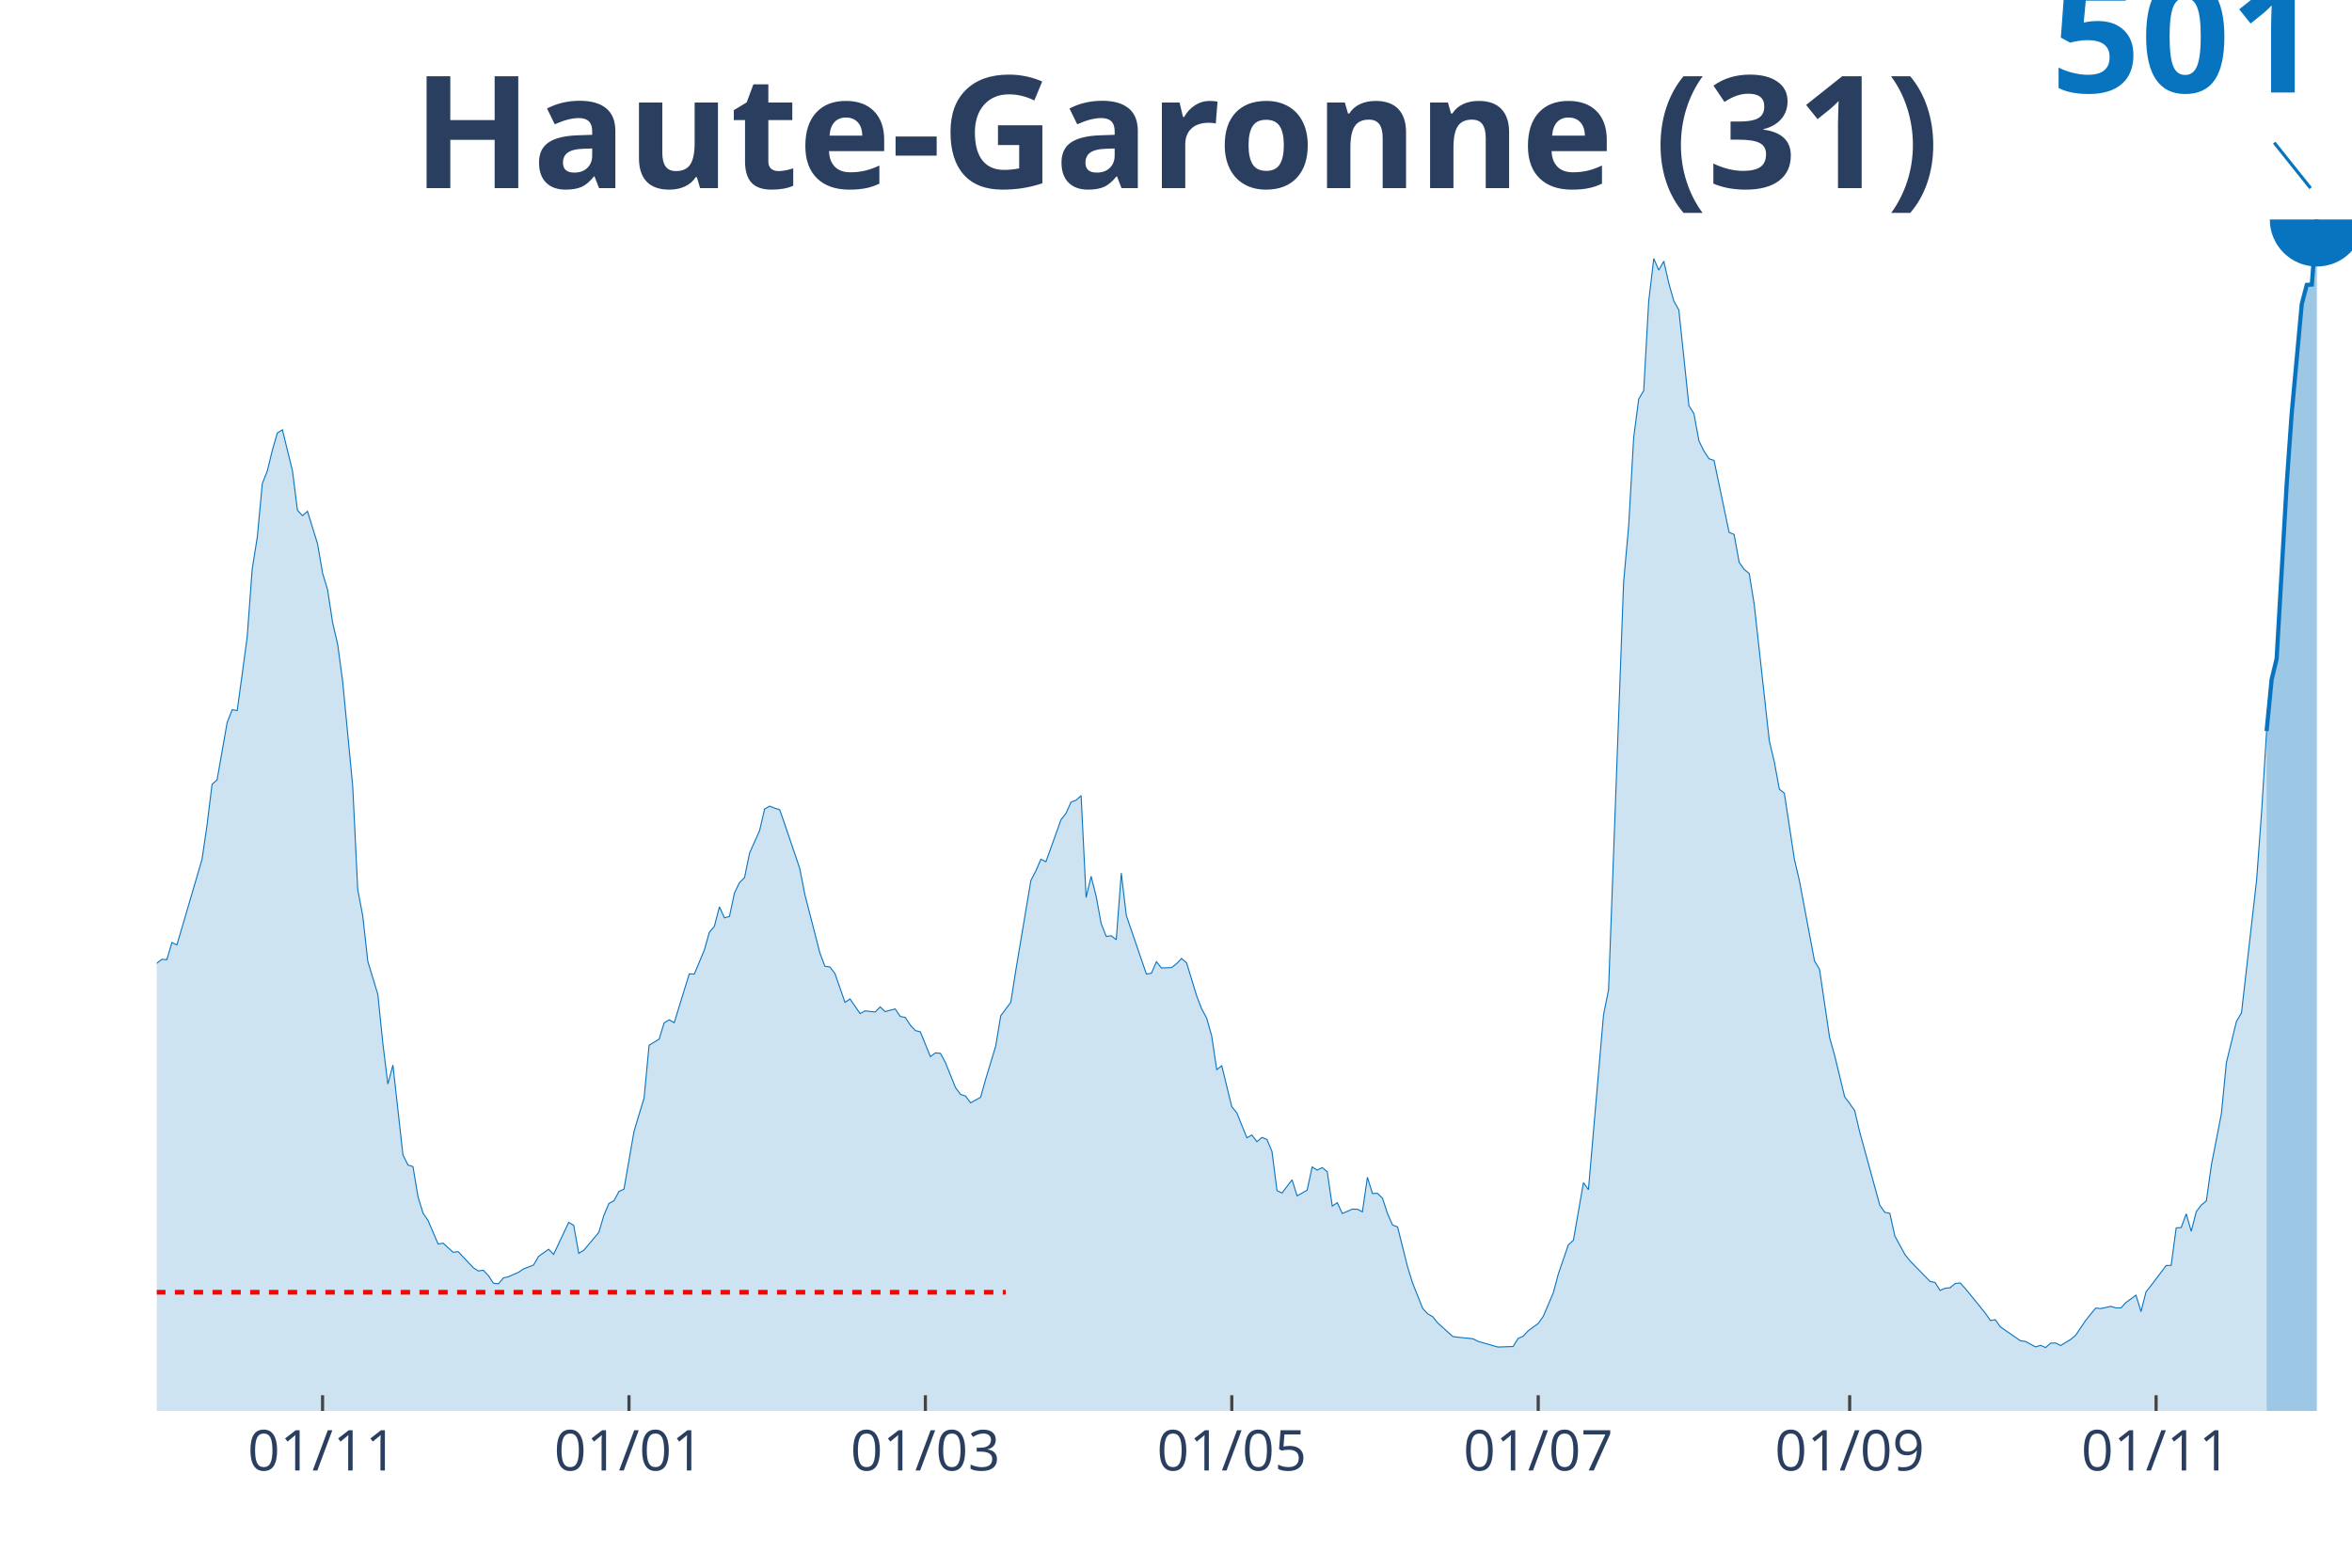
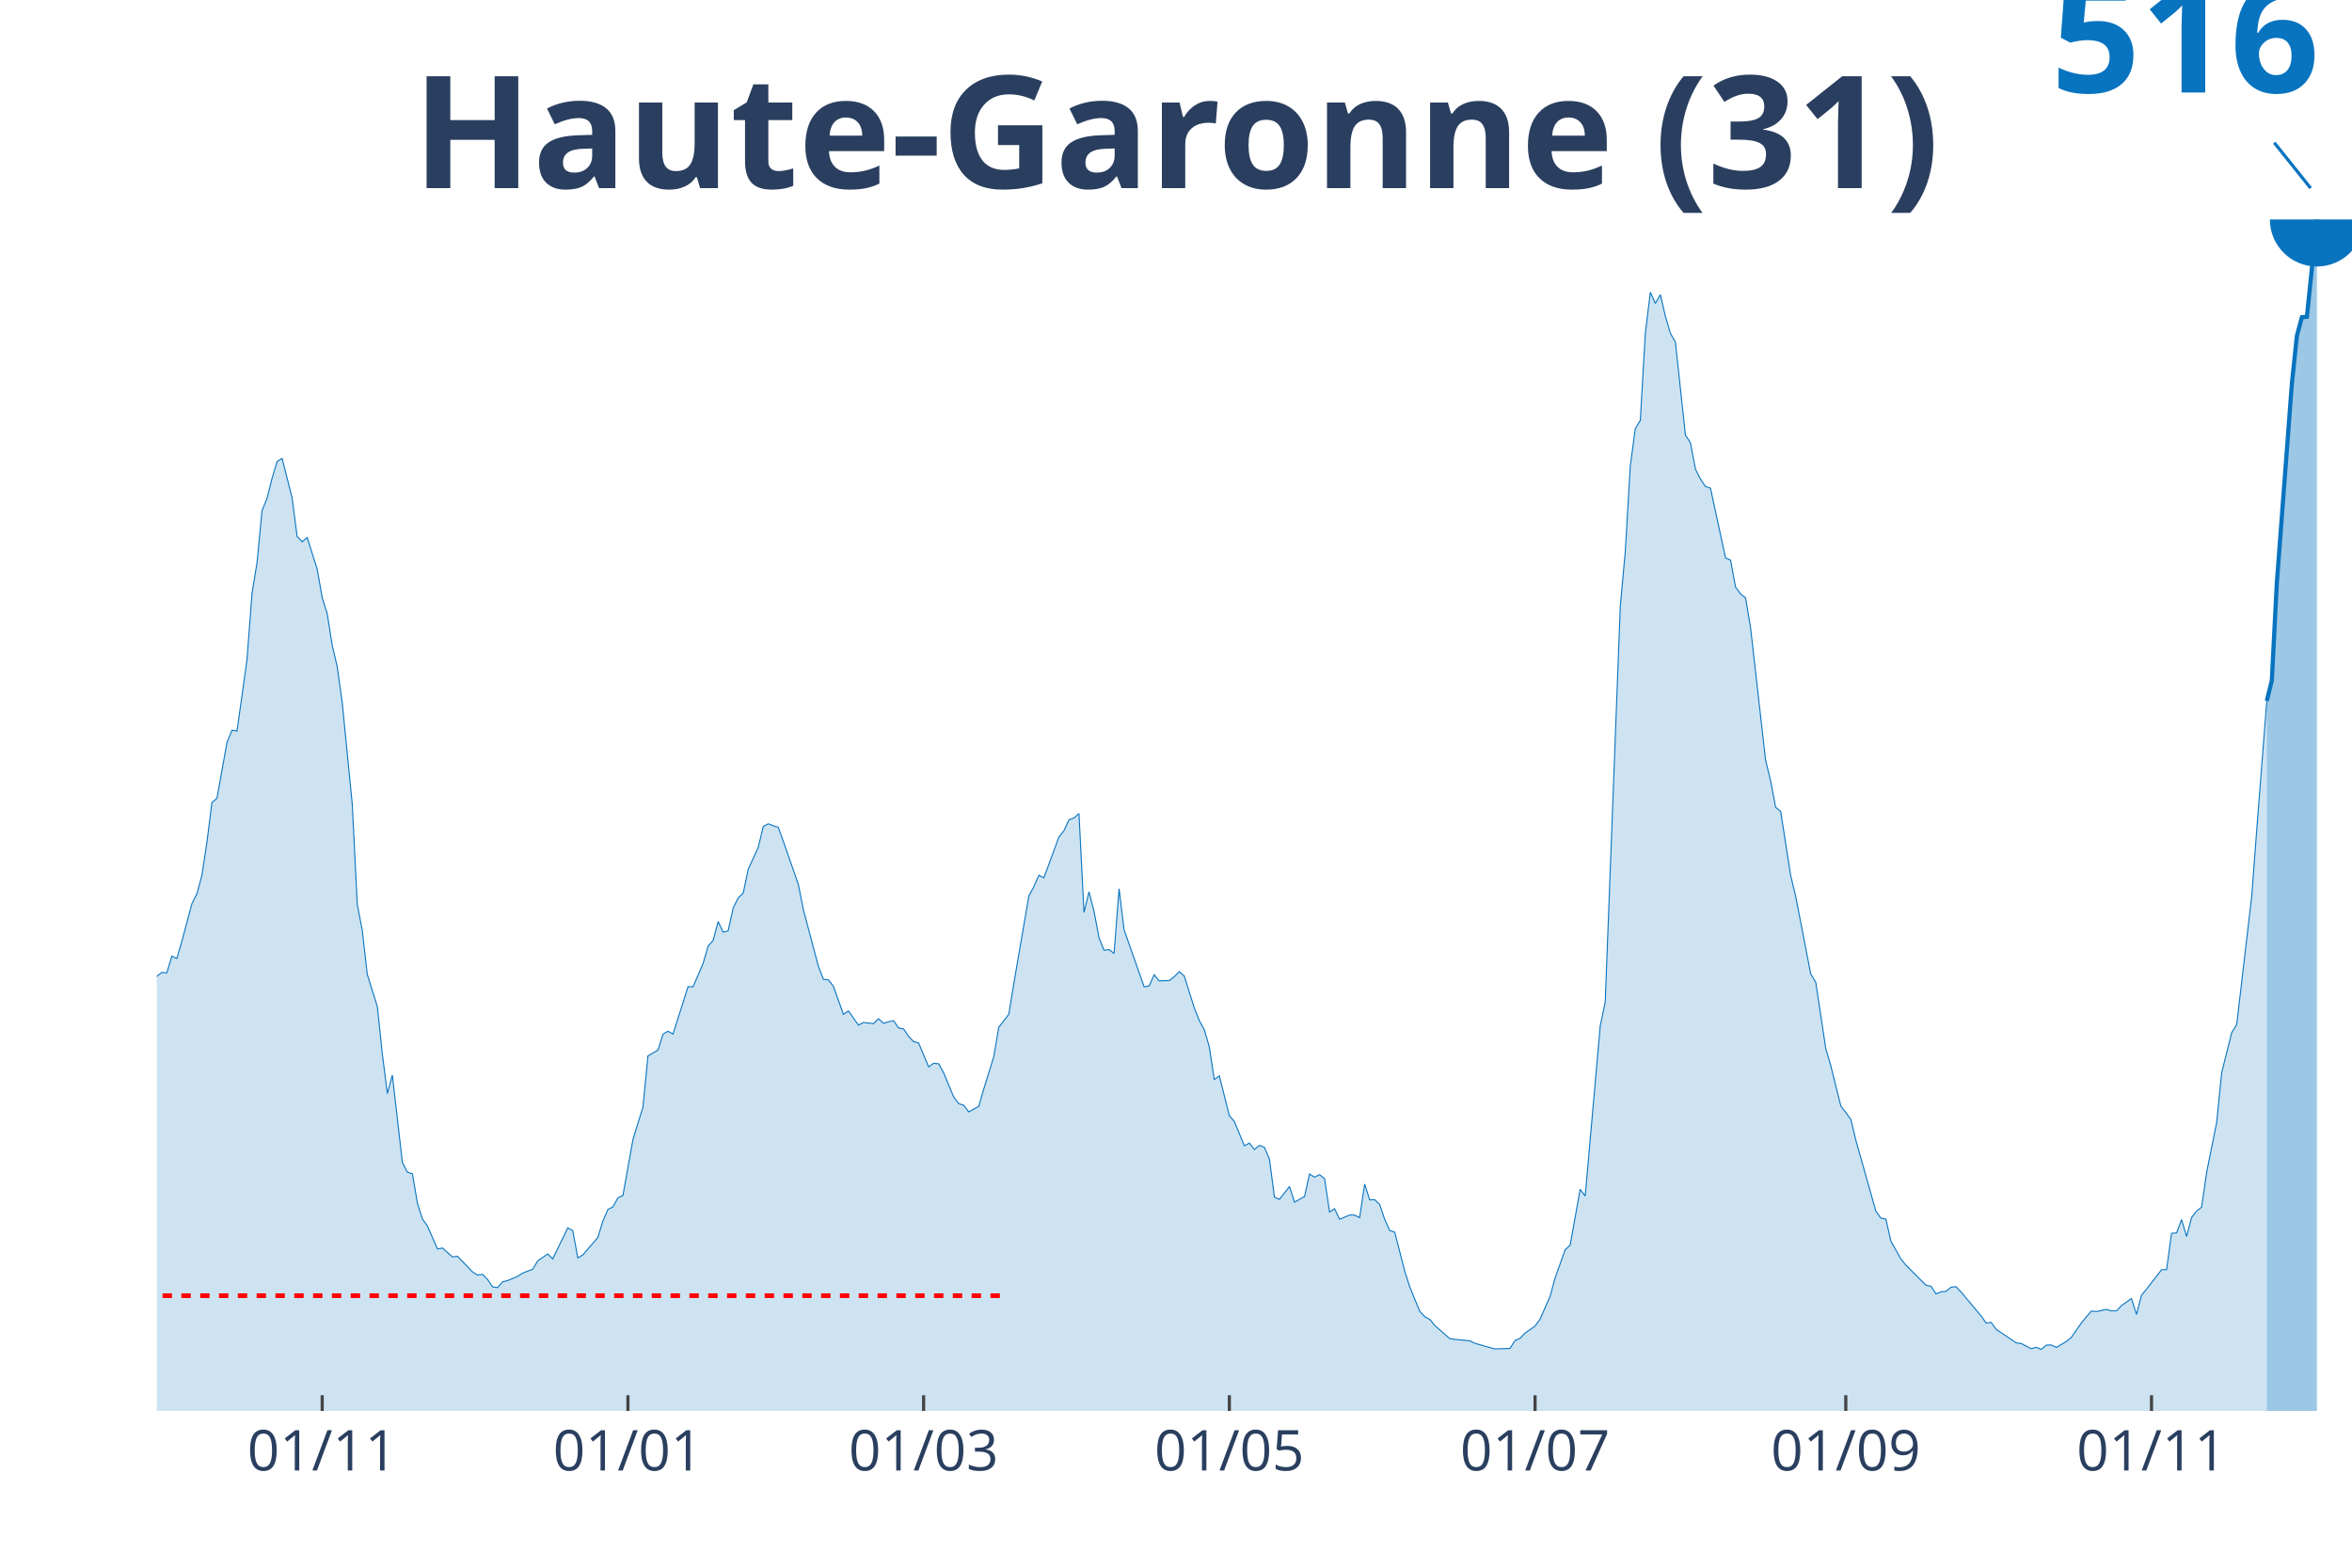
<svg xmlns="http://www.w3.org/2000/svg" class="main-svg" width="1125" height="750" style="" viewBox="0 0 750 500">
  <rect x="0" y="0" width="750" height="500" style="fill: rgb(0, 0, 0); fill-opacity: 0;" />
-   <defs id="defs-bfe424">
+   <defs id="defs-6c4809">
    <g class="clips">
-       <clipPath id="clipbfe424xyplot" class="plotclip">
+       <clipPath id="clip6c4809xyplot" class="plotclip">
        <rect width="700" height="380" />
      </clipPath>
-       <clipPath class="axesclip" id="clipbfe424x">
+       <clipPath class="axesclip" id="clip6c4809x">
        <rect x="50" y="0" width="700" height="500" />
      </clipPath>
-       <clipPath class="axesclip" id="clipbfe424y">
+       <clipPath class="axesclip" id="clip6c4809y">
        <rect x="0" y="70" width="750" height="380" />
      </clipPath>
-       <clipPath class="axesclip" id="clipbfe424xy">
+       <clipPath class="axesclip" id="clip6c4809xy">
        <rect x="50" y="70" width="700" height="380" />
      </clipPath>
    </g>
    <g class="gradients" />
  </defs>
  <g class="bglayer">
    <rect class="bg" x="50" y="70" width="700" height="380" style="fill: rgb(0, 0, 0); fill-opacity: 0; stroke-width: 0;" />
  </g>
  <g class="layer-below">
    <g class="imagelayer" />
    <g class="shapelayer" />
  </g>
  <g class="cartesianlayer">
    <g class="subplot xy">
      <g class="layer-subplot">
        <g class="shapelayer" />
        <g class="imagelayer" />
      </g>
      <g class="gridlayer">
        <g class="x">
-           <path class="xgrid crisp" transform="translate(102.86,0)" d="M0,70v380" style="stroke: rgb(255, 255, 255); stroke-opacity: 1; stroke-width: 1px;" />
-           <path class="xgrid crisp" transform="translate(200.57,0)" d="M0,70v380" style="stroke: rgb(255, 255, 255); stroke-opacity: 1; stroke-width: 1px;" />
-           <path class="xgrid crisp" transform="translate(295.08,0)" d="M0,70v380" style="stroke: rgb(255, 255, 255); stroke-opacity: 1; stroke-width: 1px;" />
-           <path class="xgrid crisp" transform="translate(392.79,0)" d="M0,70v380" style="stroke: rgb(255, 255, 255); stroke-opacity: 1; stroke-width: 1px;" />
-           <path class="xgrid crisp" transform="translate(490.5,0)" d="M0,70v380" style="stroke: rgb(255, 255, 255); stroke-opacity: 1; stroke-width: 1px;" />
-           <path class="xgrid crisp" transform="translate(589.82,0)" d="M0,70v380" style="stroke: rgb(255, 255, 255); stroke-opacity: 1; stroke-width: 1px;" />
-           <path class="xgrid crisp" transform="translate(687.53,0)" d="M0,70v380" style="stroke: rgb(255, 255, 255); stroke-opacity: 1; stroke-width: 1px;" />
+           <path class="xgrid crisp" transform="translate(102.74,0)" d="M0,70v380" style="stroke: rgb(255, 255, 255); stroke-opacity: 1; stroke-width: 1px;" />
+           <path class="xgrid crisp" transform="translate(200.23,0)" d="M0,70v380" style="stroke: rgb(255, 255, 255); stroke-opacity: 1; stroke-width: 1px;" />
+           <path class="xgrid crisp" transform="translate(294.52,0)" d="M0,70v380" style="stroke: rgb(255, 255, 255); stroke-opacity: 1; stroke-width: 1px;" />
+           <path class="xgrid crisp" transform="translate(392.01,0)" d="M0,70v380" style="stroke: rgb(255, 255, 255); stroke-opacity: 1; stroke-width: 1px;" />
+           <path class="xgrid crisp" transform="translate(489.5,0)" d="M0,70v380" style="stroke: rgb(255, 255, 255); stroke-opacity: 1; stroke-width: 1px;" />
+           <path class="xgrid crisp" transform="translate(588.58,0)" d="M0,70v380" style="stroke: rgb(255, 255, 255); stroke-opacity: 1; stroke-width: 1px;" />
+           <path class="xgrid crisp" transform="translate(686.07,0)" d="M0,70v380" style="stroke: rgb(255, 255, 255); stroke-opacity: 1; stroke-width: 1px;" />
        </g>
        <g class="y" />
      </g>
      <g class="zerolinelayer" />
      <path class="xlines-below" />
      <path class="ylines-below" />
      <g class="overlines-below" />
      <g class="xaxislayer-below" />
      <g class="yaxislayer-below" />
      <g class="overaxes-below" />
-       <g class="plot" transform="translate(50, 70)" clip-path="url('#clipbfe424xyplot')">
+       <g class="plot" transform="translate(50, 70)" clip-path="url('#clip6c4809xyplot')">
        <g class="scatterlayer mlayer">
-           <g class="trace scatter trace0406db" style="stroke-miterlimit: 2;">
+           <g class="trace scatter trace8fc548" style="stroke-miterlimit: 2;">
            <g class="fills">
              <g>
-                 <path class="js-fill" d="M672.77,380L-217.85,380L-217.85,376.49L-206.64,379.03L-205.03,378.81L-148.97,377.3L-147.37,377.03L-120.14,376.92L-118.54,375.89L-108.92,371.14L-107.32,371.41L-96.11,365.79L-94.51,363.46L-86.5,356.98L-84.9,357.35L-75.29,350.87L-73.68,347.19L-70.48,342.87L-68.88,342.01L-64.07,338.49L-62.47,336.71L-57.67,333.9L-56.06,333.9L-52.86,331.9L-51.26,331.36L-48.05,324.22L-46.45,312.44L-44.85,307.09L-43.25,307.47L-41.65,307.2L-40.05,296.01L-33.64,260.29L-32.04,257.69L-30.43,257.31L-28.83,242.83L-24.03,212.46L-22.43,200.89L-19.22,192.41L-17.62,195L-16.02,192.46L-14.42,196.19L-11.21,214.89L-9.61,217.1L-8.01,218.13L-6.41,226.51L-4.81,235.21L-3.2,239.53L-1.6,241.37L0,237.21L1.6,235.97L3.2,236.07L4.81,230.62L6.41,231.37L14.42,204.08L16.02,193.16L17.62,180.14L19.22,178.73L22.43,160.46L24.03,156.36L25.63,156.63L27.23,145.01L28.83,133.06L30.43,111.39L32.04,101.34L33.64,84.26L35.24,80.2L36.84,73.61L38.44,68.1L40.05,67.07L43.25,80.1L44.85,92.74L46.45,94.47L48.05,93.07L51.26,103.44L52.86,112.79L54.46,118.09L56.06,128.52L57.67,135.49L59.27,147.33L62.47,180.68L64.07,213.65L65.68,222.18L67.28,236.61L70.48,247.15L72.08,262.77L73.68,275.74L75.29,269.69L78.49,298.34L80.09,301.58L81.69,302.07L83.3,311.74L84.9,316.93L86.5,319.25L89.7,326.76L91.3,326.49L94.51,329.41L96.11,329.2L100.92,334.33L102.52,335.36L104.12,335.14L105.72,336.82L107.32,339.25L108.92,339.47L110.53,337.57L112.13,337.2L115.33,335.79L116.93,334.71L120.14,333.47L121.74,330.71L124.94,328.44L126.54,330.06L131.35,319.85L132.95,320.82L134.55,329.74L136.16,328.76L140.96,323.04L142.56,317.63L144.16,313.85L145.77,312.98L147.37,310.01L148.97,309.25L152.17,290.88L153.78,285.47L155.38,280.23L156.98,263.37L160.18,261.42L161.78,256.23L163.39,255.26L164.99,256.18L169.79,240.61L171.4,240.67L174.6,232.99L176.2,227.32L177.8,225.43L179.41,219.21L181.01,222.73L182.61,222.29L184.21,214.78L185.81,211.48L187.41,209.92L189.02,202.08L192.22,194.89L193.82,188.03L195.42,187.11L197.03,187.76L198.63,188.24L200.23,192.84L205.03,207L206.64,215.27L211.44,233.91L213.04,238.18L214.65,238.4L216.25,240.51L219.45,249.69L221.05,248.61L224.26,253.26L225.86,252.4L229.06,252.77L230.66,251.15L232.27,252.67L233.87,252.18L235.47,251.8L237.07,254.18L238.67,254.5L240.27,256.94L241.88,258.67L243.48,259.1L246.68,266.99L248.28,265.8L249.89,265.96L251.49,268.93L254.69,276.88L256.29,279.04L257.89,279.58L259.5,281.74L262.7,279.96L264.3,274.23L267.51,263.64L269.11,253.96L272.31,249.69L273.91,239.53L278.72,210.83L280.32,207.75L281.92,204.03L283.52,204.84L288.33,191.43L289.93,189.38L291.53,185.81L293.14,185.22L294.74,183.76L296.34,216.24L297.94,209.48L299.54,215.86L301.14,224.56L302.75,228.67L304.35,228.45L305.95,229.7L307.55,208.46L309.15,221.97L315.56,240.67L317.16,240.4L318.76,236.72L320.37,238.72L323.57,238.61L325.17,237.37L326.77,235.7L328.38,237.1L331.58,247.59L333.18,251.75L334.78,254.72L336.38,260.4L337.99,271.15L339.59,269.91L342.79,282.99L344.39,284.93L347.6,292.88L349.2,292.01L350.8,294.12L352.4,292.77L354,293.42L355.61,297.26L357.21,309.74L358.81,310.5L362.01,306.28L363.62,311.42L366.82,309.58L368.42,302.17L370.02,303.2L371.62,302.39L373.23,303.69L374.83,314.66L376.43,313.58L378.03,317.04L381.24,315.63L382.84,315.68L384.44,316.5L386.04,305.47L387.64,310.66L389.24,310.6L390.85,312.17L392.45,317.09L394.05,320.71L395.65,321.31L398.86,334.11L400.46,339.25L403.66,347.3L405.26,349.03L406.86,349.95L408.47,351.95L413.27,356.27L414.87,356.49L419.68,356.98L421.28,357.79L426.09,359.19L427.69,359.62L432.49,359.46L434.1,356.87L435.7,356.17L437.3,354.44L440.5,352.11L442.11,349.84L445.31,342.33L446.91,336.33L450.11,327.03L451.72,325.58L454.92,307.2L456.52,309.42L461.33,253.64L462.93,245.69L467.73,115.71L469.34,97.77L470.94,69.61L472.54,57.29L474.14,54.59L475.74,26L477.35,12.48L478.95,16.16L480.55,13.3L482.15,20.38L483.75,26L485.35,28.86L488.56,59.4L490.16,61.94L491.76,70.64L493.36,73.88L494.97,76.31L496.57,76.85L501.37,99.77L502.97,100.47L504.58,109.34L506.18,111.61L507.78,112.9L509.38,122.74L514.19,166.25L515.79,173L517.39,181.7L518.99,183L522.2,204.08L523.8,210.94L528.6,236.45L530.21,239.16L533.41,260.88L535.01,266.56L538.22,279.8L539.82,281.96L541.42,284.23L543.02,291.04L549.43,314.39L551.03,316.66L552.63,316.98L554.23,324.22L557.44,330.12L559.04,332.11L565.45,338.71L567.05,339.03L568.65,341.57L570.25,340.87L571.85,340.71L573.46,339.36L575.06,339.19L576.66,340.92L583.07,348.82L584.67,351.14L586.27,350.92L587.87,353.19L594.28,357.62L595.88,357.84L599.08,359.57L600.69,359.08L602.29,359.79L603.89,358.38L605.49,358.33L607.09,359.14L610.3,357.19L611.9,355.84L615.1,351.09L616.7,349.09L618.31,347.19L619.91,347.36L623.11,346.65L624.71,347.14L626.32,347.14L627.92,345.41L631.12,343.09L632.72,348.33L634.32,342.01L635.93,340.01L640.73,333.63L642.33,333.57L643.94,321.63L645.54,321.52L647.14,317.14L648.74,322.71L650.34,316.44L651.95,314.33L653.55,313.04L655.15,301.63L658.35,285.2L659.95,268.88L663.16,255.75L664.76,253.05L669.57,210.78L671.17,189L672.77,163.17" style="fill: rgb(8, 115, 191); fill-opacity: 0.2; stroke-width: 0;" />
+                 <path class="js-fill" d="M672.83,380L-217.35,380L-217.35,376.59L-204.57,378.85L-202.97,378.74L-182.19,378.58L-180.59,378.27L-174.2,377.59L-172.6,377.74L-129.45,377.69L-127.85,377.9L-115.07,374.12L-113.47,372.5L-108.68,371.39L-107.08,371.66L-95.89,366.2L-94.29,363.94L-86.3,357.65L-84.7,358.01L-75.11,351.72L-73.52,348.15L-70.32,343.95L-68.72,343.11L-63.93,339.7L-62.33,337.97L-57.53,335.24L-55.94,335.24L-52.74,333.3L-51.14,332.78L-47.95,325.85L-46.35,314.41L-44.75,309.22L-43.15,309.58L-41.55,309.32L-39.95,298.46L-33.56,263.78L-31.96,261.26L-30.37,260.89L-28.77,246.83L-23.97,217.34L-22.37,206.11L-19.18,197.87L-17.58,200.39L-15.98,197.92L-14.38,201.54L-11.19,219.7L-9.59,221.85L-7.99,222.85L-6.39,230.98L-3.2,243.63L-1.6,245.41L0,241.37L1.6,240.16L3.2,240.27L4.79,234.97L6.39,235.7L7.99,230.25L11.19,218.23L12.79,215.08L14.38,209.2L15.98,198.61L17.58,185.96L19.18,184.6L22.37,166.86L23.97,162.87L25.57,163.13L27.17,151.85L28.77,140.26L30.37,119.22L31.96,109.46L33.56,92.87L35.16,88.94L36.76,82.54L38.36,77.19L39.95,76.19L43.15,88.83L44.75,101.11L46.35,102.79L47.95,101.43L51.14,111.5L52.74,120.58L54.34,125.72L55.94,135.85L57.53,142.62L59.13,154.11L62.33,186.48L63.93,218.49L65.53,226.78L67.12,240.79L70.32,251.02L71.92,266.19L73.52,278.78L75.11,272.91L78.31,300.72L79.91,303.86L81.51,304.34L83.11,313.73L84.7,318.77L86.3,321.02L89.5,328.32L91.1,328.05L94.29,330.89L95.89,330.68L100.68,335.66L102.28,336.66L103.88,336.45L105.48,338.08L107.08,340.44L108.68,340.65L110.27,338.81L111.87,338.44L115.07,337.08L116.67,336.03L119.86,334.82L121.46,332.15L124.66,329.94L126.26,331.52L131.05,321.6L132.65,322.54L134.25,331.2L135.84,330.26L140.64,324.69L142.24,319.45L143.84,315.77L145.43,314.94L147.03,312.05L148.63,311.31L151.83,293.47L153.42,288.23L155.02,283.14L156.62,266.77L159.82,264.88L161.42,259.84L163.01,258.9L164.61,259.79L169.41,244.68L171,244.73L174.2,237.28L175.8,231.77L177.4,229.93L179,223.9L180.59,227.31L182.19,226.89L183.79,219.59L185.39,216.39L186.99,214.87L188.58,207.26L191.78,200.28L193.38,193.62L194.98,192.73L196.58,193.36L198.17,193.83L199.77,198.29L204.57,212.04L206.16,220.07L210.96,238.17L212.56,242.31L214.16,242.52L215.75,244.57L218.95,253.49L220.55,252.44L223.74,256.95L225.34,256.11L228.54,256.48L230.14,254.91L231.74,256.38L233.33,255.9L234.93,255.54L236.53,257.85L238.13,258.16L239.73,260.52L241.32,262.2L242.92,262.62L246.12,270.28L247.72,269.13L249.32,269.28L250.91,272.17L254.11,279.88L255.71,281.98L257.31,282.51L258.9,284.61L262.1,282.87L263.7,277.31L266.89,267.03L268.49,257.64L271.69,253.49L273.29,243.63L278.08,215.76L279.68,212.77L281.28,209.15L282.88,209.94L287.67,196.93L289.27,194.93L290.87,191.47L292.47,190.89L294.06,189.48L295.66,221.01L297.26,214.45L298.86,220.64L300.46,229.09L302.05,233.08L303.65,232.87L305.25,234.08L306.85,213.45L308.45,226.57L314.84,244.73L316.44,244.47L318.04,240.9L319.63,242.84L322.83,242.73L324.43,241.53L326.03,239.9L327.63,241.26L330.82,251.44L332.42,255.48L334.02,258.37L335.62,263.88L337.21,274.32L338.81,273.12L342.01,285.81L343.61,287.7L346.8,295.42L348.4,294.58L350,296.62L351.6,295.31L353.2,295.94L354.79,299.67L356.39,311.79L357.99,312.52L361.19,308.43L362.79,313.41L365.98,311.63L367.58,304.44L369.18,305.44L370.78,304.65L372.37,305.91L373.97,316.56L375.57,315.51L377.17,318.87L380.37,317.51L381.96,317.56L383.56,318.35L385.16,307.64L386.76,312.68L388.36,312.63L389.95,314.15L391.55,318.92L393.15,322.44L394.75,323.02L397.95,335.45L399.54,340.44L402.74,348.25L404.34,349.93L405.94,350.83L407.53,352.77L412.33,356.96L413.93,357.17L418.72,357.65L420.32,358.43L425.11,359.8L426.71,360.22L431.51,360.06L433.11,357.54L434.7,356.86L436.3,355.18L439.5,352.92L441.1,350.72L444.29,343.43L445.89,337.6L449.09,328.58L450.68,327.16L453.88,309.32L455.48,311.47L460.27,257.32L461.87,249.61L466.67,123.41L468.26,105.99L469.86,78.66L471.46,66.69L473.06,64.07L474.66,36.31L476.26,23.19L477.85,26.76L479.45,23.98L481.05,30.85L482.65,36.31L484.25,39.09L487.44,68.74L489.04,71.2L490.64,79.65L492.24,82.8L493.84,85.16L495.43,85.69L500.23,107.93L501.83,108.62L503.42,117.22L505.02,119.43L506.62,120.68L508.22,130.23L513.01,172.47L514.61,179.03L516.21,187.48L517.81,188.74L521,209.2L522.6,215.87L527.4,240.64L529,243.26L532.19,264.35L533.79,269.86L536.99,282.72L538.58,284.82L540.18,287.02L541.78,293.63L548.17,316.3L549.77,318.5L551.37,318.82L552.97,325.85L556.16,331.57L557.76,333.51L564.16,339.91L565.75,340.23L567.35,342.69L568.95,342.01L570.55,341.85L572.15,340.54L573.74,340.38L575.34,342.06L581.74,349.72L583.33,351.98L584.93,351.77L586.53,353.97L592.92,358.28L594.52,358.49L597.72,360.17L599.32,359.69L600.91,360.38L602.51,359.01L604.11,358.96L605.71,359.75L608.9,357.86L610.5,356.55L613.7,351.93L615.3,349.99L616.89,348.15L618.49,348.31L621.69,347.62L623.29,348.1L624.89,348.1L626.48,346.42L629.68,344.16L631.28,349.25L632.88,343.11L634.47,341.17L639.27,334.98L640.87,334.93L642.47,323.33L644.06,323.23L645.66,318.98L647.26,324.38L648.86,318.29L650.46,316.25L652.05,314.99L653.65,303.92L656.85,287.96L658.45,272.12L661.64,259.37L663.24,256.74L668.04,215.71L669.63,194.57L672.83,153.53" style="fill: rgb(8, 115, 191); fill-opacity: 0.2; stroke-width: 0;" />
              </g>
            </g>
            <g class="errorbars" />
            <g class="lines">
-               <path class="js-line" d="M-217.85,376.49L-206.64,379.03L-205.03,378.81L-148.97,377.3L-147.37,377.03L-120.14,376.92L-118.54,375.89L-108.92,371.14L-107.32,371.41L-96.11,365.79L-94.51,363.46L-86.5,356.98L-84.9,357.35L-75.29,350.87L-73.68,347.19L-70.48,342.87L-68.88,342.01L-64.07,338.49L-62.47,336.71L-57.67,333.9L-56.06,333.9L-52.86,331.9L-51.26,331.36L-48.05,324.22L-46.45,312.44L-44.85,307.09L-43.25,307.47L-41.65,307.2L-40.05,296.01L-33.64,260.29L-32.04,257.69L-30.43,257.31L-28.83,242.83L-24.03,212.46L-22.43,200.89L-19.22,192.41L-17.62,195L-16.02,192.46L-14.42,196.19L-11.21,214.89L-9.61,217.1L-8.01,218.13L-6.41,226.51L-4.81,235.21L-3.2,239.53L-1.6,241.37L0,237.21L1.6,235.97L3.2,236.07L4.81,230.62L6.41,231.37L14.42,204.08L16.02,193.16L17.62,180.14L19.22,178.73L22.43,160.46L24.03,156.36L25.63,156.63L27.23,145.01L28.83,133.06L30.43,111.39L32.04,101.34L33.64,84.26L35.24,80.2L36.84,73.61L38.44,68.1L40.05,67.07L43.25,80.1L44.85,92.74L46.45,94.47L48.05,93.07L51.26,103.44L52.86,112.79L54.46,118.09L56.06,128.52L57.67,135.49L59.27,147.33L62.47,180.68L64.07,213.65L65.68,222.18L67.28,236.61L70.48,247.15L72.08,262.77L73.68,275.74L75.29,269.69L78.49,298.34L80.09,301.58L81.69,302.07L83.3,311.74L84.9,316.93L86.5,319.25L89.7,326.76L91.3,326.49L94.51,329.41L96.11,329.2L100.92,334.33L102.52,335.36L104.12,335.14L105.72,336.82L107.32,339.25L108.92,339.47L110.53,337.57L112.13,337.2L115.33,335.79L116.93,334.71L120.14,333.47L121.74,330.71L124.94,328.44L126.54,330.06L131.35,319.85L132.95,320.82L134.55,329.74L136.16,328.76L140.96,323.04L142.56,317.63L144.16,313.85L145.77,312.98L147.37,310.01L148.97,309.25L152.17,290.88L153.78,285.47L155.38,280.23L156.98,263.37L160.18,261.42L161.78,256.23L163.39,255.26L164.99,256.18L169.79,240.61L171.4,240.67L174.6,232.99L176.2,227.32L177.8,225.43L179.41,219.21L181.01,222.73L182.61,222.29L184.21,214.78L185.81,211.48L187.41,209.92L189.02,202.08L192.22,194.89L193.82,188.03L195.42,187.11L197.03,187.76L198.63,188.24L200.23,192.84L205.03,207L206.64,215.27L211.44,233.91L213.04,238.18L214.65,238.4L216.25,240.51L219.45,249.69L221.05,248.61L224.26,253.26L225.86,252.4L229.06,252.77L230.66,251.15L232.27,252.67L233.87,252.18L235.47,251.8L237.07,254.18L238.67,254.5L240.27,256.94L241.88,258.67L243.48,259.1L246.68,266.99L248.28,265.8L249.89,265.96L251.49,268.93L254.69,276.88L256.29,279.04L257.89,279.58L259.5,281.74L262.7,279.96L264.3,274.23L267.51,263.64L269.11,253.96L272.31,249.69L273.91,239.53L278.72,210.83L280.32,207.75L281.92,204.03L283.52,204.84L288.33,191.43L289.93,189.38L291.53,185.81L293.14,185.22L294.74,183.76L296.34,216.24L297.94,209.48L299.54,215.86L301.14,224.56L302.75,228.67L304.35,228.45L305.95,229.7L307.55,208.46L309.15,221.97L315.56,240.67L317.16,240.4L318.76,236.72L320.37,238.72L323.57,238.61L325.17,237.37L326.77,235.7L328.38,237.1L331.58,247.59L333.18,251.75L334.78,254.72L336.38,260.4L337.99,271.15L339.59,269.91L342.79,282.99L344.39,284.93L347.6,292.88L349.2,292.01L350.8,294.12L352.4,292.77L354,293.42L355.61,297.26L357.21,309.74L358.81,310.5L362.01,306.28L363.62,311.42L366.82,309.58L368.42,302.17L370.02,303.2L371.62,302.39L373.23,303.69L374.83,314.66L376.43,313.58L378.03,317.04L381.24,315.63L382.84,315.68L384.44,316.5L386.04,305.47L387.64,310.66L389.24,310.6L390.85,312.17L392.45,317.09L394.05,320.71L395.65,321.31L398.86,334.11L400.46,339.25L403.66,347.3L405.26,349.03L406.86,349.95L408.47,351.95L413.27,356.27L414.87,356.49L419.68,356.98L421.28,357.79L426.09,359.19L427.69,359.62L432.49,359.46L434.1,356.87L435.7,356.17L437.3,354.44L440.5,352.11L442.11,349.84L445.31,342.33L446.91,336.33L450.11,327.03L451.72,325.58L454.92,307.2L456.52,309.42L461.33,253.64L462.93,245.69L467.73,115.71L469.34,97.77L470.94,69.61L472.54,57.29L474.14,54.59L475.74,26L477.35,12.48L478.95,16.16L480.55,13.3L482.15,20.38L483.75,26L485.35,28.86L488.56,59.4L490.16,61.94L491.76,70.64L493.36,73.88L494.97,76.31L496.57,76.85L501.37,99.77L502.97,100.47L504.58,109.34L506.18,111.61L507.78,112.9L509.38,122.74L514.19,166.25L515.79,173L517.39,181.7L518.99,183L522.2,204.08L523.8,210.94L528.6,236.45L530.21,239.16L533.41,260.88L535.01,266.56L538.22,279.8L539.82,281.96L541.42,284.23L543.02,291.04L549.43,314.39L551.03,316.66L552.63,316.98L554.23,324.22L557.44,330.12L559.04,332.11L565.45,338.71L567.05,339.03L568.65,341.57L570.25,340.87L571.85,340.71L573.46,339.36L575.06,339.19L576.66,340.92L583.07,348.82L584.67,351.14L586.27,350.92L587.87,353.19L594.28,357.62L595.88,357.84L599.08,359.57L600.69,359.08L602.29,359.79L603.89,358.38L605.49,358.33L607.09,359.14L610.3,357.19L611.9,355.84L615.1,351.09L616.7,349.09L618.31,347.19L619.91,347.36L623.11,346.65L624.71,347.14L626.32,347.14L627.92,345.41L631.12,343.09L632.72,348.33L634.32,342.01L635.93,340.01L640.73,333.63L642.33,333.57L643.94,321.63L645.54,321.52L647.14,317.14L648.74,322.71L650.34,316.44L651.95,314.33L653.55,313.04L655.15,301.63L658.35,285.2L659.95,268.88L663.16,255.75L664.76,253.05L669.57,210.78L671.17,189L672.77,163.17" style="vector-effect: non-scaling-stroke; fill: none; stroke: rgb(8, 115, 191); stroke-opacity: 1; stroke-width: 0.5px; opacity: 1;" />
+               <path class="js-line" d="M-217.35,376.59L-204.57,378.85L-202.97,378.74L-182.19,378.58L-180.59,378.27L-174.2,377.59L-172.6,377.74L-129.45,377.69L-127.85,377.9L-115.07,374.12L-113.47,372.5L-108.68,371.39L-107.08,371.66L-95.89,366.2L-94.29,363.94L-86.3,357.65L-84.7,358.01L-75.11,351.72L-73.52,348.15L-70.32,343.95L-68.72,343.11L-63.93,339.7L-62.33,337.97L-57.53,335.24L-55.94,335.24L-52.74,333.3L-51.14,332.78L-47.95,325.85L-46.35,314.41L-44.75,309.22L-43.15,309.58L-41.55,309.32L-39.95,298.46L-33.56,263.78L-31.96,261.26L-30.37,260.89L-28.77,246.83L-23.97,217.34L-22.37,206.11L-19.18,197.87L-17.58,200.39L-15.98,197.92L-14.38,201.54L-11.19,219.7L-9.59,221.85L-7.99,222.85L-6.39,230.98L-3.2,243.63L-1.6,245.41L0,241.37L1.6,240.16L3.2,240.27L4.79,234.97L6.39,235.7L7.99,230.25L11.19,218.23L12.79,215.08L14.38,209.2L15.98,198.61L17.58,185.96L19.18,184.6L22.37,166.86L23.97,162.87L25.57,163.13L27.17,151.85L28.77,140.26L30.37,119.22L31.96,109.46L33.56,92.87L35.16,88.94L36.76,82.54L38.36,77.19L39.95,76.19L43.15,88.83L44.75,101.11L46.35,102.79L47.95,101.43L51.14,111.5L52.74,120.58L54.34,125.72L55.94,135.85L57.53,142.62L59.13,154.11L62.33,186.48L63.93,218.49L65.53,226.78L67.12,240.79L70.32,251.02L71.92,266.19L73.52,278.78L75.11,272.91L78.31,300.72L79.91,303.86L81.51,304.34L83.11,313.73L84.7,318.77L86.3,321.02L89.5,328.32L91.1,328.05L94.29,330.89L95.89,330.68L100.68,335.66L102.28,336.66L103.88,336.45L105.48,338.08L107.08,340.44L108.68,340.65L110.27,338.81L111.87,338.44L115.07,337.08L116.67,336.03L119.86,334.82L121.46,332.15L124.66,329.94L126.26,331.52L131.05,321.6L132.65,322.54L134.25,331.2L135.84,330.26L140.64,324.69L142.24,319.45L143.84,315.77L145.43,314.94L147.03,312.05L148.63,311.31L151.83,293.47L153.42,288.23L155.02,283.14L156.62,266.77L159.82,264.88L161.42,259.84L163.01,258.9L164.61,259.79L169.41,244.68L171,244.73L174.2,237.28L175.8,231.77L177.4,229.93L179,223.9L180.59,227.31L182.19,226.89L183.79,219.59L185.39,216.39L186.99,214.87L188.58,207.26L191.78,200.28L193.38,193.62L194.98,192.73L196.58,193.36L198.17,193.83L199.77,198.29L204.57,212.04L206.16,220.07L210.96,238.17L212.56,242.31L214.16,242.52L215.75,244.57L218.95,253.49L220.55,252.44L223.74,256.95L225.34,256.11L228.54,256.48L230.14,254.91L231.74,256.38L233.33,255.9L234.93,255.54L236.53,257.85L238.13,258.16L239.73,260.52L241.32,262.2L242.92,262.62L246.12,270.28L247.72,269.13L249.32,269.28L250.91,272.17L254.11,279.88L255.71,281.98L257.31,282.51L258.9,284.61L262.1,282.87L263.7,277.31L266.89,267.03L268.49,257.64L271.69,253.49L273.29,243.63L278.08,215.76L279.68,212.77L281.28,209.15L282.88,209.94L287.67,196.93L289.27,194.93L290.87,191.47L292.47,190.89L294.06,189.48L295.66,221.01L297.26,214.45L298.86,220.64L300.46,229.09L302.05,233.08L303.65,232.87L305.25,234.08L306.85,213.45L308.45,226.57L314.84,244.73L316.44,244.47L318.04,240.9L319.63,242.84L322.83,242.73L324.43,241.53L326.03,239.9L327.63,241.26L330.82,251.44L332.42,255.48L334.02,258.37L335.62,263.88L337.21,274.32L338.81,273.12L342.01,285.81L343.61,287.7L346.8,295.42L348.4,294.58L350,296.62L351.6,295.31L353.2,295.94L354.79,299.67L356.39,311.79L357.99,312.52L361.19,308.43L362.79,313.41L365.98,311.63L367.58,304.44L369.18,305.44L370.78,304.65L372.37,305.91L373.97,316.56L375.57,315.51L377.17,318.87L380.37,317.51L381.96,317.56L383.56,318.35L385.16,307.64L386.76,312.68L388.36,312.63L389.95,314.15L391.55,318.92L393.15,322.44L394.75,323.02L397.95,335.45L399.54,340.44L402.74,348.25L404.34,349.93L405.94,350.83L407.53,352.77L412.33,356.96L413.93,357.17L418.72,357.65L420.32,358.43L425.11,359.8L426.71,360.22L431.51,360.06L433.11,357.54L434.7,356.86L436.3,355.18L439.5,352.92L441.1,350.72L444.29,343.43L445.89,337.6L449.09,328.58L450.68,327.16L453.88,309.32L455.48,311.47L460.27,257.32L461.87,249.61L466.67,123.41L468.26,105.99L469.86,78.66L471.46,66.69L473.06,64.07L474.66,36.31L476.26,23.19L477.85,26.76L479.45,23.98L481.05,30.85L482.65,36.31L484.25,39.09L487.44,68.74L489.04,71.2L490.64,79.65L492.24,82.8L493.84,85.16L495.43,85.69L500.23,107.93L501.83,108.62L503.42,117.22L505.02,119.43L506.62,120.68L508.22,130.23L513.01,172.47L514.61,179.03L516.21,187.48L517.81,188.74L521,209.2L522.6,215.87L527.4,240.64L529,243.26L532.19,264.35L533.79,269.86L536.99,282.72L538.58,284.82L540.18,287.02L541.78,293.63L548.17,316.3L549.77,318.5L551.37,318.82L552.97,325.85L556.16,331.57L557.76,333.51L564.16,339.91L565.75,340.23L567.35,342.69L568.95,342.01L570.55,341.85L572.15,340.54L573.74,340.38L575.34,342.06L581.74,349.72L583.33,351.98L584.93,351.77L586.53,353.97L592.92,358.28L594.52,358.49L597.72,360.17L599.32,359.69L600.91,360.38L602.51,359.01L604.11,358.96L605.71,359.75L608.9,357.86L610.5,356.55L613.7,351.93L615.3,349.99L616.89,348.15L618.49,348.31L621.69,347.62L623.29,348.1L624.89,348.1L626.48,346.42L629.68,344.16L631.28,349.25L632.88,343.11L634.47,341.17L639.27,334.98L640.87,334.93L642.47,323.33L644.06,323.23L645.66,318.98L647.26,324.38L648.86,318.29L650.46,316.25L652.05,314.99L653.65,303.92L656.85,287.96L658.45,272.12L661.64,259.37L663.24,256.74L668.04,215.71L669.63,194.57L672.83,153.53" style="vector-effect: non-scaling-stroke; fill: none; stroke: rgb(8, 115, 191); stroke-opacity: 1; stroke-width: 0.5px; opacity: 1;" />
            </g>
            <g class="points" />
            <g class="text" />
          </g>
-           <g class="trace scatter trace55202e" style="stroke-miterlimit: 2;">
+           <g class="trace scatter trace9b8181" style="stroke-miterlimit: 2;">
            <g class="fills">
              <g>
-                 <path class="js-fill" d="M688.79,380L672.77,380L672.77,163.17L674.37,146.74L675.97,140.09L679.18,84.26L680.78,61.77L683.98,26.97L685.58,20.86L687.19,20.75L688.79,0" style="fill: rgb(8, 115, 191); fill-opacity: 0.4; stroke-width: 0;" />
+                 <path class="js-fill" d="M688.81,380L672.83,380L672.83,153.53L674.43,147.08L676.03,115.91L680.82,52.47L682.42,37.15L684.02,31.17L685.62,31.06L688.81,0" style="fill: rgb(8, 115, 191); fill-opacity: 0.4; stroke-width: 0;" />
              </g>
            </g>
            <g class="errorbars" />
            <g class="lines">
-               <path class="js-line" d="M672.77,163.17L674.37,146.74L675.97,140.09L679.18,84.26L680.78,61.77L683.98,26.97L685.58,20.86L687.19,20.75L688.79,0" style="vector-effect: non-scaling-stroke; fill: none; stroke: rgb(8, 115, 191); stroke-opacity: 1; stroke-width: 2px; opacity: 1;" />
+               <path class="js-line" d="M672.83,153.53L674.43,147.08L676.03,115.91L680.82,52.47L682.42,37.15L684.02,31.17L685.62,31.06L688.81,0" style="vector-effect: non-scaling-stroke; fill: none; stroke: rgb(8, 115, 191); stroke-opacity: 1; stroke-width: 2px; opacity: 1;" />
            </g>
            <g class="points" />
            <g class="text" />
          </g>
-           <g class="trace scatter trace5217c8" style="stroke-miterlimit: 2; opacity: 1;">
+           <g class="trace scatter traceae6024" style="stroke-miterlimit: 2; opacity: 1;">
            <g class="fills" />
            <g class="errorbars" />
            <g class="lines" />
            <g class="points">
-               <path class="point" transform="translate(688.79,0)" d="M15,0A15,15 0 1,1 0,-15A15,15 0 0,1 15,0Z" style="opacity: 1; stroke-width: 0px; fill: rgb(8, 115, 191); fill-opacity: 1;" />
+               <path class="point" transform="translate(688.81,0)" d="M15,0A15,15 0 1,1 0,-15A15,15 0 0,1 15,0Z" style="opacity: 1; stroke-width: 0px; fill: rgb(8, 115, 191); fill-opacity: 1;" />
            </g>
            <g class="text" />
          </g>
        </g>
      </g>
      <g class="overplot" />
      <path class="xlines-above crisp" style="fill: none; stroke-width: 1px; stroke: rgb(0, 0, 0); stroke-opacity: 0;" d="" />
      <path class="ylines-above crisp" style="fill: none;" d="M0,0" />
      <g class="overlines-above" />
      <g class="xaxislayer-above">
-         <path class="xtick ticks crisp" d="M0,450v-5" transform="translate(102.86,0)" style="stroke: rgb(68, 68, 68); stroke-opacity: 1; stroke-width: 1px;" />
-         <path class="xtick ticks crisp" d="M0,450v-5" transform="translate(200.57,0)" style="stroke: rgb(68, 68, 68); stroke-opacity: 1; stroke-width: 1px;" />
-         <path class="xtick ticks crisp" d="M0,450v-5" transform="translate(295.08,0)" style="stroke: rgb(68, 68, 68); stroke-opacity: 1; stroke-width: 1px;" />
-         <path class="xtick ticks crisp" d="M0,450v-5" transform="translate(392.79,0)" style="stroke: rgb(68, 68, 68); stroke-opacity: 1; stroke-width: 1px;" />
-         <path class="xtick ticks crisp" d="M0,450v-5" transform="translate(490.5,0)" style="stroke: rgb(68, 68, 68); stroke-opacity: 1; stroke-width: 1px;" />
-         <path class="xtick ticks crisp" d="M0,450v-5" transform="translate(589.82,0)" style="stroke: rgb(68, 68, 68); stroke-opacity: 1; stroke-width: 1px;" />
-         <path class="xtick ticks crisp" d="M0,450v-5" transform="translate(687.53,0)" style="stroke: rgb(68, 68, 68); stroke-opacity: 1; stroke-width: 1px;" />
+         <path class="xtick ticks crisp" d="M0,450v-5" transform="translate(102.74,0)" style="stroke: rgb(68, 68, 68); stroke-opacity: 1; stroke-width: 1px;" />
+         <path class="xtick ticks crisp" d="M0,450v-5" transform="translate(200.23,0)" style="stroke: rgb(68, 68, 68); stroke-opacity: 1; stroke-width: 1px;" />
+         <path class="xtick ticks crisp" d="M0,450v-5" transform="translate(294.52,0)" style="stroke: rgb(68, 68, 68); stroke-opacity: 1; stroke-width: 1px;" />
+         <path class="xtick ticks crisp" d="M0,450v-5" transform="translate(392.01,0)" style="stroke: rgb(68, 68, 68); stroke-opacity: 1; stroke-width: 1px;" />
+         <path class="xtick ticks crisp" d="M0,450v-5" transform="translate(489.5,0)" style="stroke: rgb(68, 68, 68); stroke-opacity: 1; stroke-width: 1px;" />
+         <path class="xtick ticks crisp" d="M0,450v-5" transform="translate(588.58,0)" style="stroke: rgb(68, 68, 68); stroke-opacity: 1; stroke-width: 1px;" />
+         <path class="xtick ticks crisp" d="M0,450v-5" transform="translate(686.07,0)" style="stroke: rgb(68, 68, 68); stroke-opacity: 1; stroke-width: 1px;" />
        <g class="xtick">
-           <text text-anchor="middle" x="0" y="469" transform="translate(102.86,0)" style="font-family: 'Open Sans', verdana, arial, sans-serif; font-size: 18px; fill: rgb(42, 63, 95); fill-opacity: 1; white-space: pre;">01/11</text>
+           <text text-anchor="middle" x="0" y="469" transform="translate(102.74,0)" style="font-family: 'Open Sans', verdana, arial, sans-serif; font-size: 18px; fill: rgb(42, 63, 95); fill-opacity: 1; white-space: pre;">01/11</text>
        </g>
        <g class="xtick">
-           <text text-anchor="middle" x="0" y="469" transform="translate(200.57,0)" style="font-family: 'Open Sans', verdana, arial, sans-serif; font-size: 18px; fill: rgb(42, 63, 95); fill-opacity: 1; white-space: pre;">01/01</text>
+           <text text-anchor="middle" x="0" y="469" transform="translate(200.23,0)" style="font-family: 'Open Sans', verdana, arial, sans-serif; font-size: 18px; fill: rgb(42, 63, 95); fill-opacity: 1; white-space: pre;">01/01</text>
        </g>
        <g class="xtick">
-           <text text-anchor="middle" x="0" y="469" transform="translate(295.08,0)" style="font-family: 'Open Sans', verdana, arial, sans-serif; font-size: 18px; fill: rgb(42, 63, 95); fill-opacity: 1; white-space: pre;">01/03</text>
+           <text text-anchor="middle" x="0" y="469" transform="translate(294.52,0)" style="font-family: 'Open Sans', verdana, arial, sans-serif; font-size: 18px; fill: rgb(42, 63, 95); fill-opacity: 1; white-space: pre;">01/03</text>
        </g>
        <g class="xtick">
-           <text text-anchor="middle" x="0" y="469" transform="translate(392.79,0)" style="font-family: 'Open Sans', verdana, arial, sans-serif; font-size: 18px; fill: rgb(42, 63, 95); fill-opacity: 1; white-space: pre;">01/05</text>
+           <text text-anchor="middle" x="0" y="469" transform="translate(392.01,0)" style="font-family: 'Open Sans', verdana, arial, sans-serif; font-size: 18px; fill: rgb(42, 63, 95); fill-opacity: 1; white-space: pre;">01/05</text>
        </g>
        <g class="xtick">
-           <text text-anchor="middle" x="0" y="469" transform="translate(490.5,0)" style="font-family: 'Open Sans', verdana, arial, sans-serif; font-size: 18px; fill: rgb(42, 63, 95); fill-opacity: 1; white-space: pre;">01/07</text>
+           <text text-anchor="middle" x="0" y="469" transform="translate(489.5,0)" style="font-family: 'Open Sans', verdana, arial, sans-serif; font-size: 18px; fill: rgb(42, 63, 95); fill-opacity: 1; white-space: pre;">01/07</text>
        </g>
        <g class="xtick">
-           <text text-anchor="middle" x="0" y="469" transform="translate(589.82,0)" style="font-family: 'Open Sans', verdana, arial, sans-serif; font-size: 18px; fill: rgb(42, 63, 95); fill-opacity: 1; white-space: pre;">01/09</text>
+           <text text-anchor="middle" x="0" y="469" transform="translate(588.58,0)" style="font-family: 'Open Sans', verdana, arial, sans-serif; font-size: 18px; fill: rgb(42, 63, 95); fill-opacity: 1; white-space: pre;">01/09</text>
        </g>
        <g class="xtick">
-           <text text-anchor="middle" x="0" y="469" transform="translate(687.53,0)" style="font-family: 'Open Sans', verdana, arial, sans-serif; font-size: 18px; fill: rgb(42, 63, 95); fill-opacity: 1; white-space: pre;">01/11</text>
+           <text text-anchor="middle" x="0" y="469" transform="translate(686.07,0)" style="font-family: 'Open Sans', verdana, arial, sans-serif; font-size: 18px; fill: rgb(42, 63, 95); fill-opacity: 1; white-space: pre;">01/11</text>
        </g>
      </g>
      <g class="yaxislayer-above" />
      <g class="overaxes-above" />
    </g>
  </g>
  <g class="polarlayer" />
  <g class="ternarylayer" />
  <g class="geolayer" />
  <g class="funnelarealayer" />
  <g class="pielayer" />
  <g class="treemaplayer" />
  <g class="sunburstlayer" />
  <g class="glimages" />
-   <defs id="topdefs-bfe424">
+   <defs id="topdefs-6c4809">
    <g class="clips" />
  </defs>
  <g class="layer-above">
    <g class="imagelayer" />
    <g class="shapelayer">
-       <path data-index="0" fill-rule="evenodd" d="M-850.23,412.14L320.71,412.14" clip-path="url('#clipbfe424xy')" style="opacity: 1; stroke: rgb(255, 0, 0); stroke-opacity: 1; fill: rgb(0, 0, 0); fill-opacity: 0; stroke-dasharray: 3px, 3px; stroke-width: 1.5px;" />
+       <path data-index="0" fill-rule="evenodd" d="M-848.17,413.25L320.09,413.25" clip-path="url('#clip6c4809xy')" style="opacity: 1; stroke: rgb(255, 0, 0); stroke-opacity: 1; fill: rgb(0, 0, 0); fill-opacity: 0; stroke-dasharray: 3px, 3px; stroke-width: 1.5px;" />
    </g>
  </g>
  <g class="infolayer">
    <g class="g-gtitle">
      <text class="gtitle" x="375" y="25" text-anchor="middle" dy="0.7em" style="font-family: 'Open Sans', verdana, arial, sans-serif; font-size: 50px; fill: rgb(42, 63, 95); opacity: 1; font-weight: normal; white-space: pre;">
        <tspan style="font-weight:bold">Haute-Garonne (31)</tspan>
      </text>
    </g>
    <g class="g-xtitle" />
    <g class="annotation" data-index="0" style="opacity: 1;">
-       <g class="annotation-text-g" transform="rotate(0,696.79,10)">
+       <g class="annotation-text-g" transform="rotate(0,696.81,10)">
        <g class="cursor-pointer" transform="translate(639, -26)">
          <rect class="bg" x="0.5" y="0.5" width="115" height="71" style="stroke-width: 1px; stroke: rgb(0, 0, 0); stroke-opacity: 0; fill: rgb(255, 255, 255); fill-opacity: 0.6;" />
          <text class="annotation-text" text-anchor="middle" x="57.812" y="55.5" style="font-family: 'Open Sans', verdana, arial, sans-serif; font-size: 50px; fill: rgb(8, 115, 191); fill-opacity: 1; white-space: pre;">
-             <tspan style="font-weight:bold">501 </tspan>
+             <tspan style="font-weight:bold">516 </tspan>
          </text>
        </g>
      </g>
      <g class="annotation-arrow-g" style="opacity: 1;">
-         <path d="M725.19,45.5L736.79,60" style="stroke-width: 1px; stroke: rgb(8, 115, 191); stroke-opacity: 1; stroke-dasharray: 0px, 0px, 18.569px, 18.569px;" />
+         <path d="M725.21,45.5L736.81,60" style="stroke-width: 1px; stroke: rgb(8, 115, 191); stroke-opacity: 1; stroke-dasharray: 0px, 0px, 18.569px, 18.569px;" />
      </g>
    </g>
  </g>
</svg>
